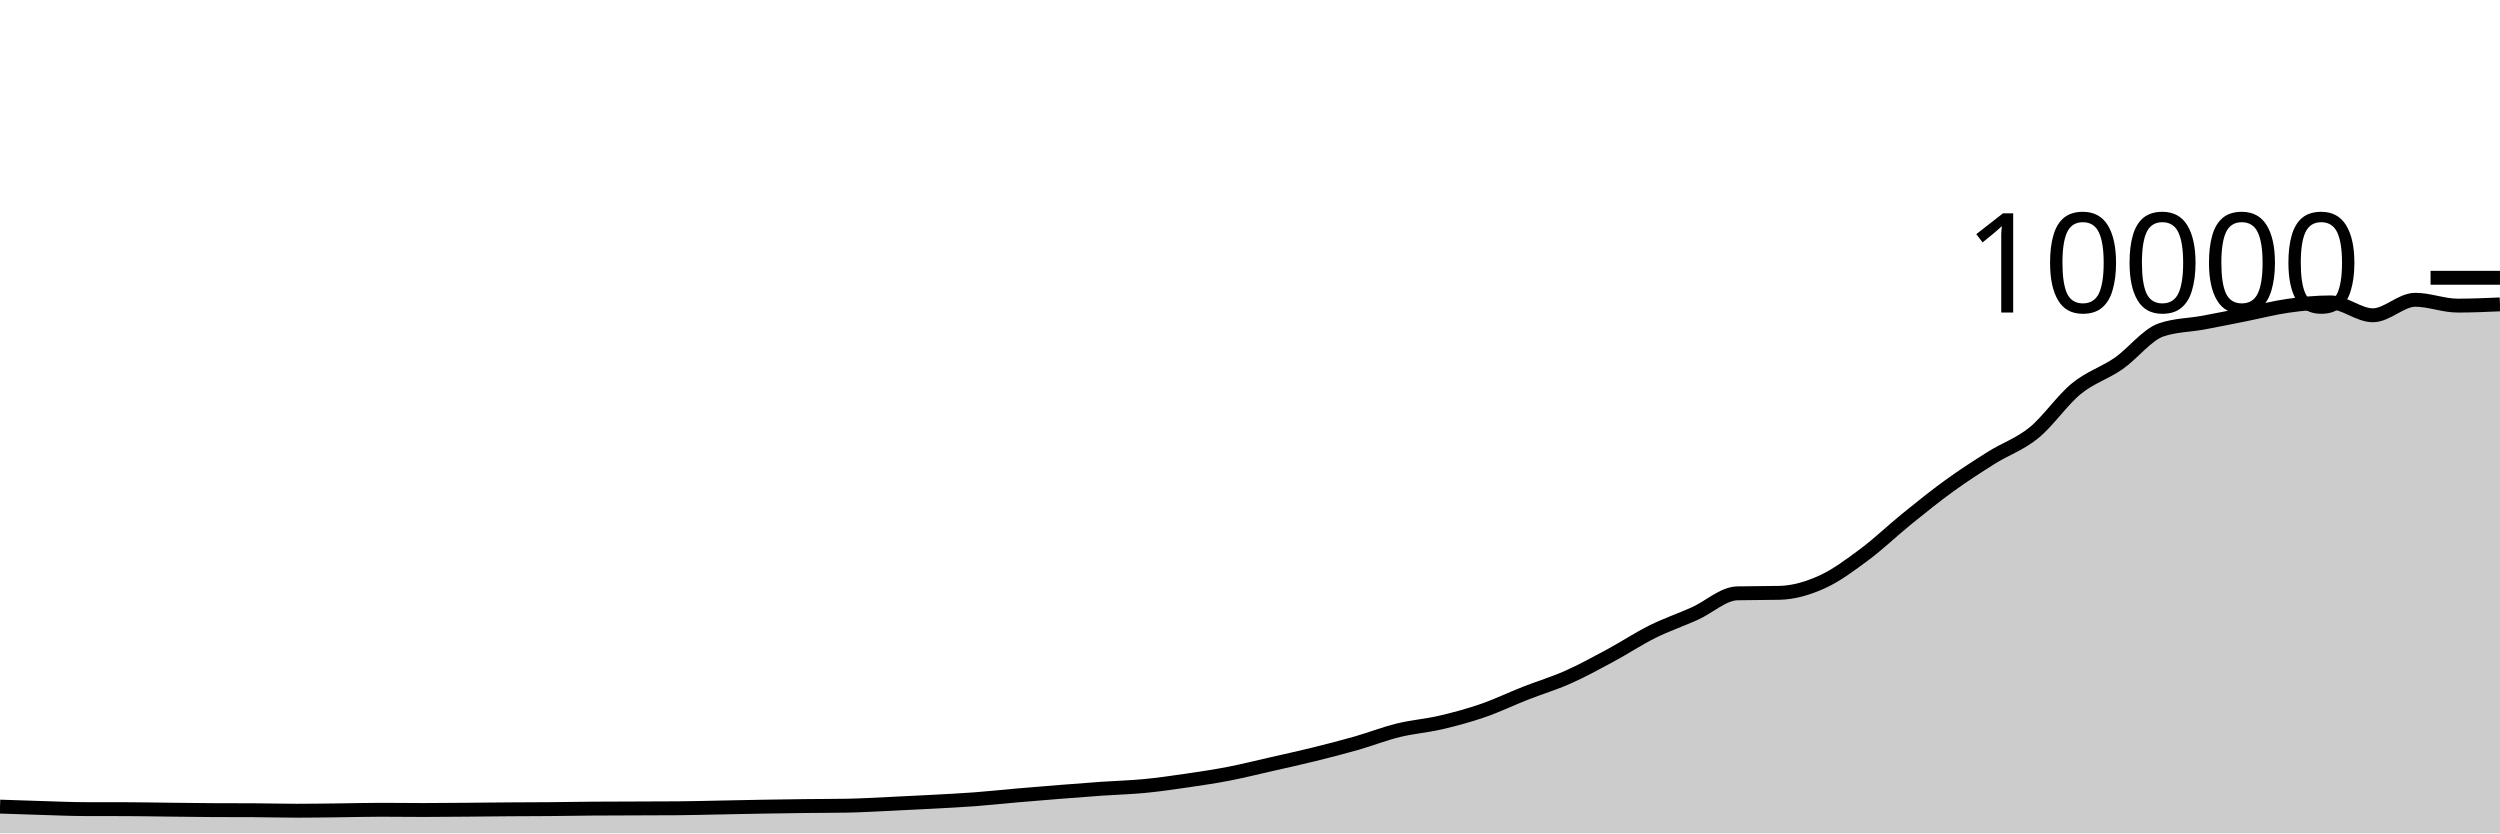
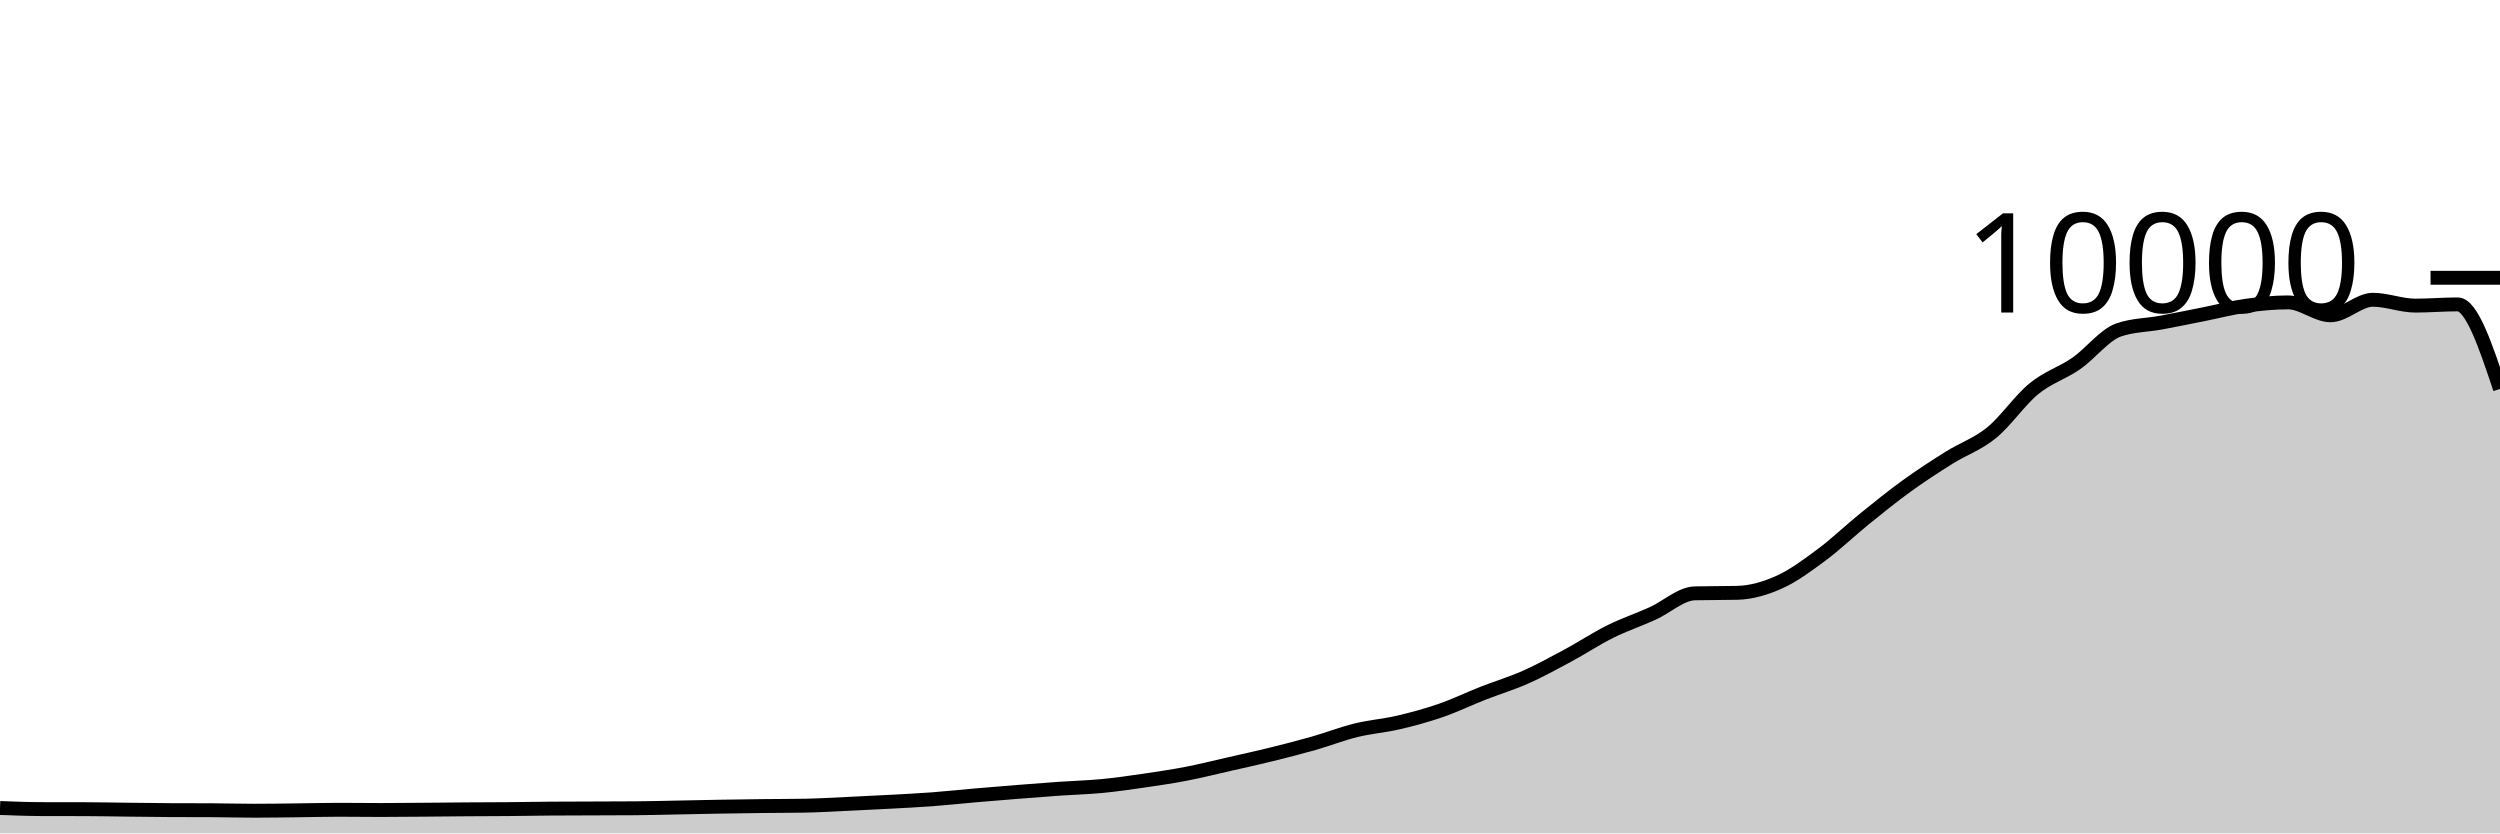
<svg xmlns="http://www.w3.org/2000/svg" viewBox="0 0 180 60">
  <g transform="translate(0,20)">
-     <path class="area" fill="rgba(0, 0, 0, 0.2)" d="M0,38.076C1.017,38.111,2.034,38.146,3.051,38.176C4.068,38.206,5.085,38.253,6.102,38.256C7.119,38.259,8.136,38.257,9.153,38.26C10.169,38.263,11.186,38.285,12.203,38.296C13.22,38.307,14.237,38.323,15.254,38.328C16.271,38.333,17.288,38.331,18.305,38.336C19.322,38.341,20.339,38.372,21.356,38.372C22.373,38.372,23.39,38.355,24.407,38.344C25.424,38.333,26.441,38.304,27.458,38.304C28.475,38.304,29.492,38.32,30.508,38.32C31.525,38.32,32.542,38.308,33.559,38.3C34.576,38.292,35.593,38.279,36.61,38.272C37.627,38.265,38.644,38.265,39.661,38.256C40.678,38.247,41.695,38.228,42.712,38.22C43.729,38.212,44.746,38.212,45.763,38.208C46.78,38.204,47.797,38.204,48.814,38.196C49.831,38.188,50.847,38.159,51.864,38.14C52.881,38.121,53.898,38.097,54.915,38.08C55.932,38.063,56.949,38.048,57.966,38.036C58.983,38.024,60,38.027,61.017,38.008C62.034,37.989,63.051,37.927,64.068,37.88C65.085,37.833,66.102,37.783,67.119,37.728C68.136,37.673,69.153,37.624,70.169,37.548C71.186,37.472,72.203,37.36,73.22,37.272C74.237,37.184,75.254,37.101,76.271,37.02C77.288,36.939,78.305,36.859,79.322,36.788C80.339,36.717,81.356,36.693,82.373,36.596C83.39,36.499,84.407,36.352,85.424,36.204C86.441,36.056,87.458,35.905,88.475,35.708C89.492,35.511,90.508,35.255,91.525,35.024C92.542,34.793,93.559,34.571,94.576,34.32C95.593,34.069,96.61,33.81,97.627,33.52C98.644,33.23,99.661,32.83,100.678,32.58C101.695,32.33,102.712,32.257,103.729,32.02C104.746,31.783,105.763,31.507,106.78,31.156C107.797,30.805,108.814,30.311,109.831,29.912C110.847,29.513,111.864,29.211,112.881,28.76C113.898,28.309,114.915,27.751,115.932,27.204C116.949,26.657,117.966,25.981,118.983,25.476C120,24.971,121.017,24.631,122.034,24.172C123.051,23.713,124.068,22.744,125.085,22.72C126.102,22.696,127.119,22.708,128.136,22.684C129.153,22.66,130.169,22.36,131.186,21.9C132.203,21.44,133.22,20.68,134.237,19.924C135.254,19.168,136.271,18.187,137.288,17.364C138.305,16.541,139.322,15.719,140.339,14.984C141.356,14.249,142.373,13.589,143.39,12.952C144.407,12.315,145.424,11.987,146.441,11.16C147.458,10.333,148.475,8.82,149.492,7.988C150.508,7.156,151.525,6.873,152.542,6.168C153.559,5.463,154.576,4.108,155.593,3.756C156.61,3.404,157.627,3.416,158.644,3.228C159.661,3.04,160.678,2.83,161.695,2.628C162.712,2.426,163.729,2.159,164.746,2.016C165.763,1.873,166.78,1.772,167.797,1.772C168.814,1.772,169.831,2.7,170.847,2.7C171.864,2.7,172.881,1.584,173.898,1.584C174.915,1.584,175.932,2.004,176.949,2.004C177.966,2.004,178.983,1.96,180,1.916L180,40C178.983,40,177.966,40,176.949,40C175.932,40,174.915,40,173.898,40C172.881,40,171.864,40,170.847,40C169.831,40,168.814,40,167.797,40C166.78,40,165.763,40,164.746,40C163.729,40,162.712,40,161.695,40C160.678,40,159.661,40,158.644,40C157.627,40,156.61,40,155.593,40C154.576,40,153.559,40,152.542,40C151.525,40,150.508,40,149.492,40C148.475,40,147.458,40,146.441,40C145.424,40,144.407,40,143.39,40C142.373,40,141.356,40,140.339,40C139.322,40,138.305,40,137.288,40C136.271,40,135.254,40,134.237,40C133.22,40,132.203,40,131.186,40C130.169,40,129.153,40,128.136,40C127.119,40,126.102,40,125.085,40C124.068,40,123.051,40,122.034,40C121.017,40,120,40,118.983,40C117.966,40,116.949,40,115.932,40C114.915,40,113.898,40,112.881,40C111.864,40,110.847,40,109.831,40C108.814,40,107.797,40,106.78,40C105.763,40,104.746,40,103.729,40C102.712,40,101.695,40,100.678,40C99.661,40,98.644,40,97.627,40C96.61,40,95.593,40,94.576,40C93.559,40,92.542,40,91.525,40C90.508,40,89.492,40,88.475,40C87.458,40,86.441,40,85.424,40C84.407,40,83.39,40,82.373,40C81.356,40,80.339,40,79.322,40C78.305,40,77.288,40,76.271,40C75.254,40,74.237,40,73.22,40C72.203,40,71.186,40,70.169,40C69.153,40,68.136,40,67.119,40C66.102,40,65.085,40,64.068,40C63.051,40,62.034,40,61.017,40C60,40,58.983,40,57.966,40C56.949,40,55.932,40,54.915,40C53.898,40,52.881,40,51.864,40C50.847,40,49.831,40,48.814,40C47.797,40,46.78,40,45.763,40C44.746,40,43.729,40,42.712,40C41.695,40,40.678,40,39.661,40C38.644,40,37.627,40,36.61,40C35.593,40,34.576,40,33.559,40C32.542,40,31.525,40,30.508,40C29.492,40,28.475,40,27.458,40C26.441,40,25.424,40,24.407,40C23.39,40,22.373,40,21.356,40C20.339,40,19.322,40,18.305,40C17.288,40,16.271,40,15.254,40C14.237,40,13.22,40,12.203,40C11.186,40,10.169,40,9.153,40C8.136,40,7.119,40,6.102,40C5.085,40,4.068,40,3.051,40C2.034,40,1.017,40,0,40Z" />
-     <path class="line" stroke="black" fill="none" d="M0,38.076C1.017,38.111,2.034,38.146,3.051,38.176C4.068,38.206,5.085,38.253,6.102,38.256C7.119,38.259,8.136,38.257,9.153,38.26C10.169,38.263,11.186,38.285,12.203,38.296C13.22,38.307,14.237,38.323,15.254,38.328C16.271,38.333,17.288,38.331,18.305,38.336C19.322,38.341,20.339,38.372,21.356,38.372C22.373,38.372,23.39,38.355,24.407,38.344C25.424,38.333,26.441,38.304,27.458,38.304C28.475,38.304,29.492,38.32,30.508,38.32C31.525,38.32,32.542,38.308,33.559,38.3C34.576,38.292,35.593,38.279,36.61,38.272C37.627,38.265,38.644,38.265,39.661,38.256C40.678,38.247,41.695,38.228,42.712,38.22C43.729,38.212,44.746,38.212,45.763,38.208C46.78,38.204,47.797,38.204,48.814,38.196C49.831,38.188,50.847,38.159,51.864,38.14C52.881,38.121,53.898,38.097,54.915,38.08C55.932,38.063,56.949,38.048,57.966,38.036C58.983,38.024,60,38.027,61.017,38.008C62.034,37.989,63.051,37.927,64.068,37.88C65.085,37.833,66.102,37.783,67.119,37.728C68.136,37.673,69.153,37.624,70.169,37.548C71.186,37.472,72.203,37.36,73.22,37.272C74.237,37.184,75.254,37.101,76.271,37.02C77.288,36.939,78.305,36.859,79.322,36.788C80.339,36.717,81.356,36.693,82.373,36.596C83.39,36.499,84.407,36.352,85.424,36.204C86.441,36.056,87.458,35.905,88.475,35.708C89.492,35.511,90.508,35.255,91.525,35.024C92.542,34.793,93.559,34.571,94.576,34.32C95.593,34.069,96.61,33.81,97.627,33.52C98.644,33.23,99.661,32.83,100.678,32.58C101.695,32.33,102.712,32.257,103.729,32.02C104.746,31.783,105.763,31.507,106.78,31.156C107.797,30.805,108.814,30.311,109.831,29.912C110.847,29.513,111.864,29.211,112.881,28.76C113.898,28.309,114.915,27.751,115.932,27.204C116.949,26.657,117.966,25.981,118.983,25.476C120,24.971,121.017,24.631,122.034,24.172C123.051,23.713,124.068,22.744,125.085,22.72C126.102,22.696,127.119,22.708,128.136,22.684C129.153,22.66,130.169,22.36,131.186,21.9C132.203,21.44,133.22,20.68,134.237,19.924C135.254,19.168,136.271,18.187,137.288,17.364C138.305,16.541,139.322,15.719,140.339,14.984C141.356,14.249,142.373,13.589,143.39,12.952C144.407,12.315,145.424,11.987,146.441,11.16C147.458,10.333,148.475,8.82,149.492,7.988C150.508,7.156,151.525,6.873,152.542,6.168C153.559,5.463,154.576,4.108,155.593,3.756C156.61,3.404,157.627,3.416,158.644,3.228C159.661,3.04,160.678,2.83,161.695,2.628C162.712,2.426,163.729,2.159,164.746,2.016C165.763,1.873,166.78,1.772,167.797,1.772C168.814,1.772,169.831,2.7,170.847,2.7C171.864,2.7,172.881,1.584,173.898,1.584C174.915,1.584,175.932,2.004,176.949,2.004C177.966,2.004,178.983,1.96,180,1.916" />
+     <path class="area" fill="rgba(0, 0, 0, 0.2)" d="M0,38.176C1.017,38.215,2.034,38.253,3.051,38.256C4.068,38.259,5.085,38.257,6.102,38.26C7.119,38.263,8.136,38.285,9.153,38.296C10.169,38.307,11.186,38.323,12.203,38.328C13.22,38.333,14.237,38.331,15.254,38.336C16.271,38.341,17.288,38.372,18.305,38.372C19.322,38.372,20.339,38.355,21.356,38.344C22.373,38.333,23.39,38.304,24.407,38.304C25.424,38.304,26.441,38.32,27.458,38.32C28.475,38.32,29.492,38.308,30.508,38.3C31.525,38.292,32.542,38.279,33.559,38.272C34.576,38.265,35.593,38.265,36.61,38.256C37.627,38.247,38.644,38.228,39.661,38.22C40.678,38.212,41.695,38.212,42.712,38.208C43.729,38.204,44.746,38.204,45.763,38.196C46.78,38.188,47.797,38.159,48.814,38.14C49.831,38.121,50.847,38.097,51.864,38.08C52.881,38.063,53.898,38.048,54.915,38.036C55.932,38.024,56.949,38.027,57.966,38.008C58.983,37.989,60,37.927,61.017,37.88C62.034,37.833,63.051,37.783,64.068,37.728C65.085,37.673,66.102,37.624,67.119,37.548C68.136,37.472,69.153,37.36,70.169,37.272C71.186,37.184,72.203,37.101,73.22,37.02C74.237,36.939,75.254,36.859,76.271,36.788C77.288,36.717,78.305,36.693,79.322,36.596C80.339,36.499,81.356,36.352,82.373,36.204C83.39,36.056,84.407,35.905,85.424,35.708C86.441,35.511,87.458,35.255,88.475,35.024C89.492,34.793,90.508,34.571,91.525,34.32C92.542,34.069,93.559,33.81,94.576,33.52C95.593,33.23,96.61,32.83,97.627,32.58C98.644,32.33,99.661,32.257,100.678,32.02C101.695,31.783,102.712,31.507,103.729,31.156C104.746,30.805,105.763,30.311,106.78,29.912C107.797,29.513,108.814,29.211,109.831,28.76C110.847,28.309,111.864,27.751,112.881,27.204C113.898,26.657,114.915,25.981,115.932,25.476C116.949,24.971,117.966,24.631,118.983,24.172C120,23.713,121.017,22.744,122.034,22.72C123.051,22.696,124.068,22.708,125.085,22.684C126.102,22.66,127.119,22.36,128.136,21.9C129.153,21.44,130.169,20.68,131.186,19.924C132.203,19.168,133.22,18.187,134.237,17.364C135.254,16.541,136.271,15.719,137.288,14.984C138.305,14.249,139.322,13.589,140.339,12.952C141.356,12.315,142.373,11.987,143.39,11.16C144.407,10.333,145.424,8.82,146.441,7.988C147.458,7.156,148.475,6.873,149.492,6.168C150.508,5.463,151.525,4.108,152.542,3.756C153.559,3.404,154.576,3.416,155.593,3.228C156.61,3.04,157.627,2.83,158.644,2.628C159.661,2.426,160.678,2.159,161.695,2.016C162.712,1.873,163.729,1.772,164.746,1.772C165.763,1.772,166.78,2.7,167.797,2.7C168.814,2.7,169.831,1.584,170.847,1.584C171.864,1.584,172.881,2.004,173.898,2.004C174.915,2.004,175.932,1.916,176.949,1.916C177.966,1.916,178.983,4.958,180,8L180,40C178.983,40,177.966,40,176.949,40C175.932,40,174.915,40,173.898,40C172.881,40,171.864,40,170.847,40C169.831,40,168.814,40,167.797,40C166.78,40,165.763,40,164.746,40C163.729,40,162.712,40,161.695,40C160.678,40,159.661,40,158.644,40C157.627,40,156.61,40,155.593,40C154.576,40,153.559,40,152.542,40C151.525,40,150.508,40,149.492,40C148.475,40,147.458,40,146.441,40C145.424,40,144.407,40,143.39,40C142.373,40,141.356,40,140.339,40C139.322,40,138.305,40,137.288,40C136.271,40,135.254,40,134.237,40C133.22,40,132.203,40,131.186,40C130.169,40,129.153,40,128.136,40C127.119,40,126.102,40,125.085,40C124.068,40,123.051,40,122.034,40C121.017,40,120,40,118.983,40C117.966,40,116.949,40,115.932,40C114.915,40,113.898,40,112.881,40C111.864,40,110.847,40,109.831,40C108.814,40,107.797,40,106.78,40C105.763,40,104.746,40,103.729,40C102.712,40,101.695,40,100.678,40C99.661,40,98.644,40,97.627,40C96.61,40,95.593,40,94.576,40C93.559,40,92.542,40,91.525,40C90.508,40,89.492,40,88.475,40C87.458,40,86.441,40,85.424,40C84.407,40,83.39,40,82.373,40C81.356,40,80.339,40,79.322,40C78.305,40,77.288,40,76.271,40C75.254,40,74.237,40,73.22,40C72.203,40,71.186,40,70.169,40C69.153,40,68.136,40,67.119,40C66.102,40,65.085,40,64.068,40C63.051,40,62.034,40,61.017,40C60,40,58.983,40,57.966,40C56.949,40,55.932,40,54.915,40C53.898,40,52.881,40,51.864,40C50.847,40,49.831,40,48.814,40C47.797,40,46.78,40,45.763,40C44.746,40,43.729,40,42.712,40C41.695,40,40.678,40,39.661,40C38.644,40,37.627,40,36.61,40C35.593,40,34.576,40,33.559,40C32.542,40,31.525,40,30.508,40C29.492,40,28.475,40,27.458,40C26.441,40,25.424,40,24.407,40C23.39,40,22.373,40,21.356,40C20.339,40,19.322,40,18.305,40C17.288,40,16.271,40,15.254,40C14.237,40,13.22,40,12.203,40C11.186,40,10.169,40,9.153,40C8.136,40,7.119,40,6.102,40C5.085,40,4.068,40,3.051,40C2.034,40,1.017,40,0,40Z" />
+     <path class="line" stroke="black" fill="none" d="M0,38.176C1.017,38.215,2.034,38.253,3.051,38.256C4.068,38.259,5.085,38.257,6.102,38.26C7.119,38.263,8.136,38.285,9.153,38.296C10.169,38.307,11.186,38.323,12.203,38.328C13.22,38.333,14.237,38.331,15.254,38.336C16.271,38.341,17.288,38.372,18.305,38.372C19.322,38.372,20.339,38.355,21.356,38.344C22.373,38.333,23.39,38.304,24.407,38.304C25.424,38.304,26.441,38.32,27.458,38.32C28.475,38.32,29.492,38.308,30.508,38.3C31.525,38.292,32.542,38.279,33.559,38.272C34.576,38.265,35.593,38.265,36.61,38.256C37.627,38.247,38.644,38.228,39.661,38.22C40.678,38.212,41.695,38.212,42.712,38.208C43.729,38.204,44.746,38.204,45.763,38.196C46.78,38.188,47.797,38.159,48.814,38.14C49.831,38.121,50.847,38.097,51.864,38.08C52.881,38.063,53.898,38.048,54.915,38.036C55.932,38.024,56.949,38.027,57.966,38.008C58.983,37.989,60,37.927,61.017,37.88C62.034,37.833,63.051,37.783,64.068,37.728C65.085,37.673,66.102,37.624,67.119,37.548C68.136,37.472,69.153,37.36,70.169,37.272C71.186,37.184,72.203,37.101,73.22,37.02C74.237,36.939,75.254,36.859,76.271,36.788C77.288,36.717,78.305,36.693,79.322,36.596C80.339,36.499,81.356,36.352,82.373,36.204C83.39,36.056,84.407,35.905,85.424,35.708C86.441,35.511,87.458,35.255,88.475,35.024C89.492,34.793,90.508,34.571,91.525,34.32C92.542,34.069,93.559,33.81,94.576,33.52C95.593,33.23,96.61,32.83,97.627,32.58C98.644,32.33,99.661,32.257,100.678,32.02C101.695,31.783,102.712,31.507,103.729,31.156C104.746,30.805,105.763,30.311,106.78,29.912C107.797,29.513,108.814,29.211,109.831,28.76C110.847,28.309,111.864,27.751,112.881,27.204C113.898,26.657,114.915,25.981,115.932,25.476C116.949,24.971,117.966,24.631,118.983,24.172C120,23.713,121.017,22.744,122.034,22.72C123.051,22.696,124.068,22.708,125.085,22.684C126.102,22.66,127.119,22.36,128.136,21.9C129.153,21.44,130.169,20.68,131.186,19.924C132.203,19.168,133.22,18.187,134.237,17.364C135.254,16.541,136.271,15.719,137.288,14.984C138.305,14.249,139.322,13.589,140.339,12.952C141.356,12.315,142.373,11.987,143.39,11.16C144.407,10.333,145.424,8.82,146.441,7.988C147.458,7.156,148.475,6.873,149.492,6.168C150.508,5.463,151.525,4.108,152.542,3.756C153.559,3.404,154.576,3.416,155.593,3.228C156.61,3.04,157.627,2.83,158.644,2.628C159.661,2.426,160.678,2.159,161.695,2.016C162.712,1.873,163.729,1.772,164.746,1.772C165.763,1.772,166.78,2.7,167.797,2.7C168.814,2.7,169.831,1.584,170.847,1.584C171.864,1.584,172.881,2.004,173.898,2.004C174.915,2.004,175.932,1.916,176.949,1.916C177.966,1.916,178.983,4.958,180,8" />
    <path class="axis-ceiling" stroke-width="1" stroke="black" fill="none" d="M175,0L180,0" />
    <text class="axis-ceiling-label" font-family="sans-serif" text-anchor="end" font-size="10px" x="170" y="2.5">10000</text>
  </g>
</svg>
